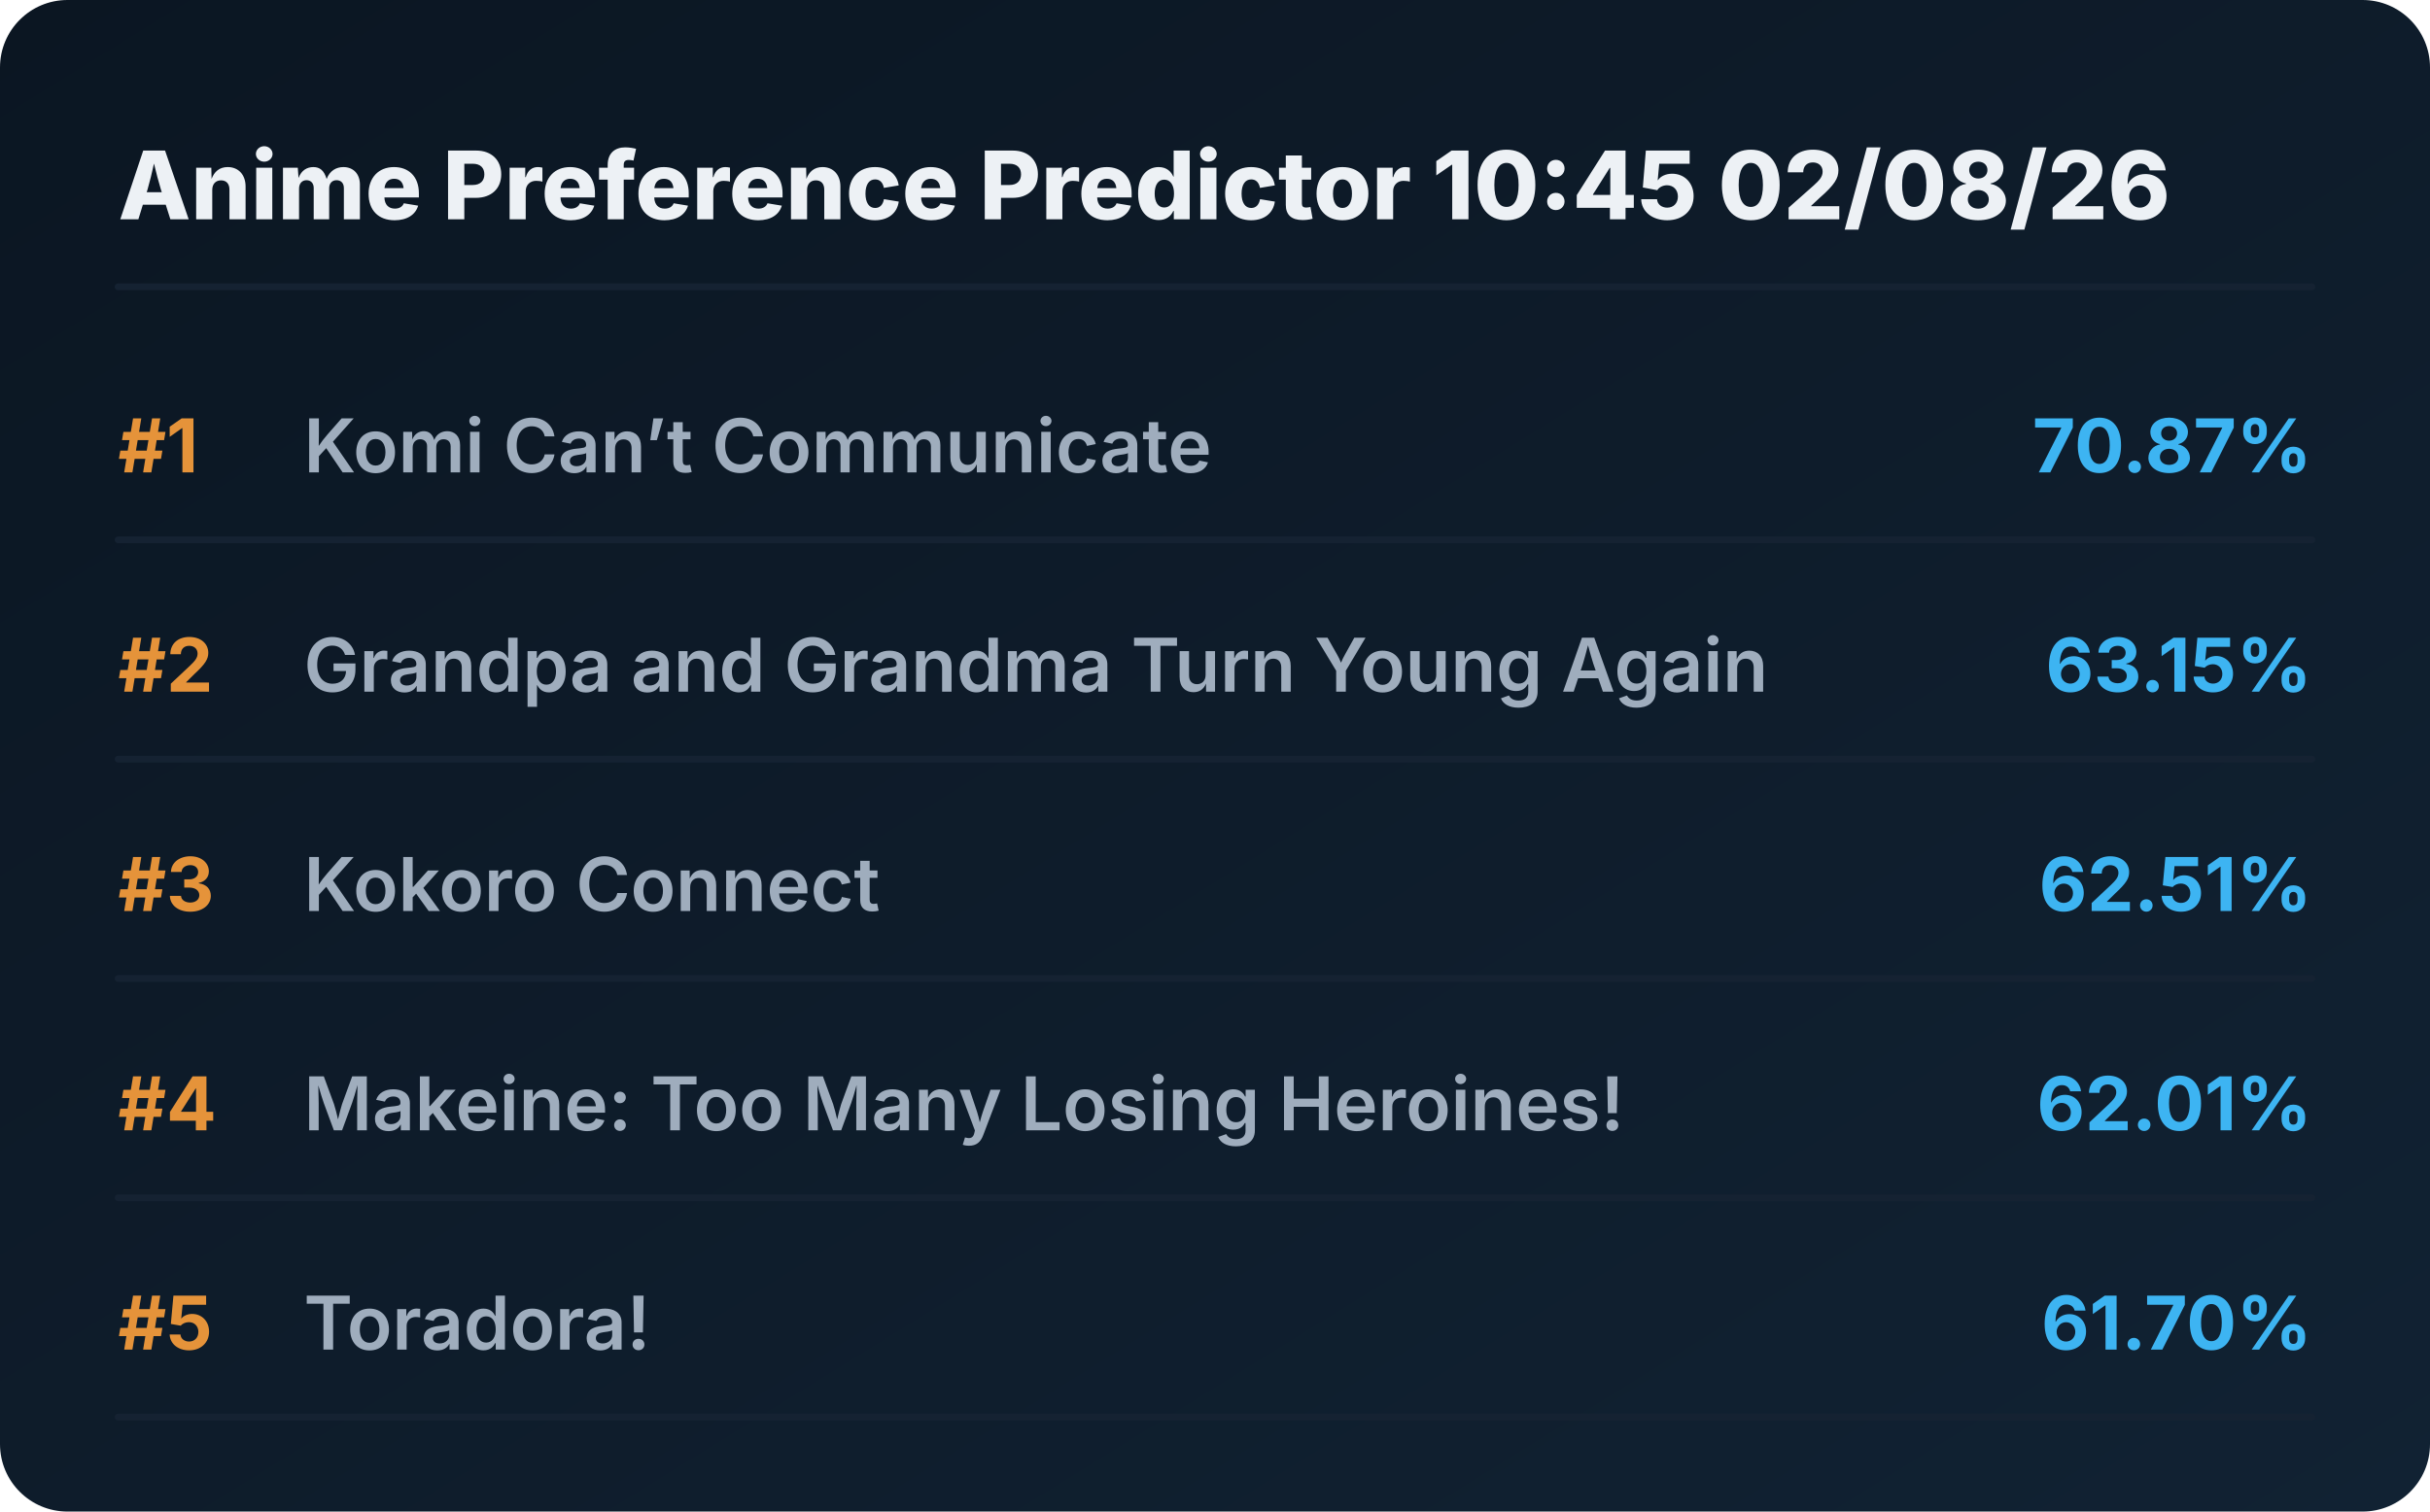
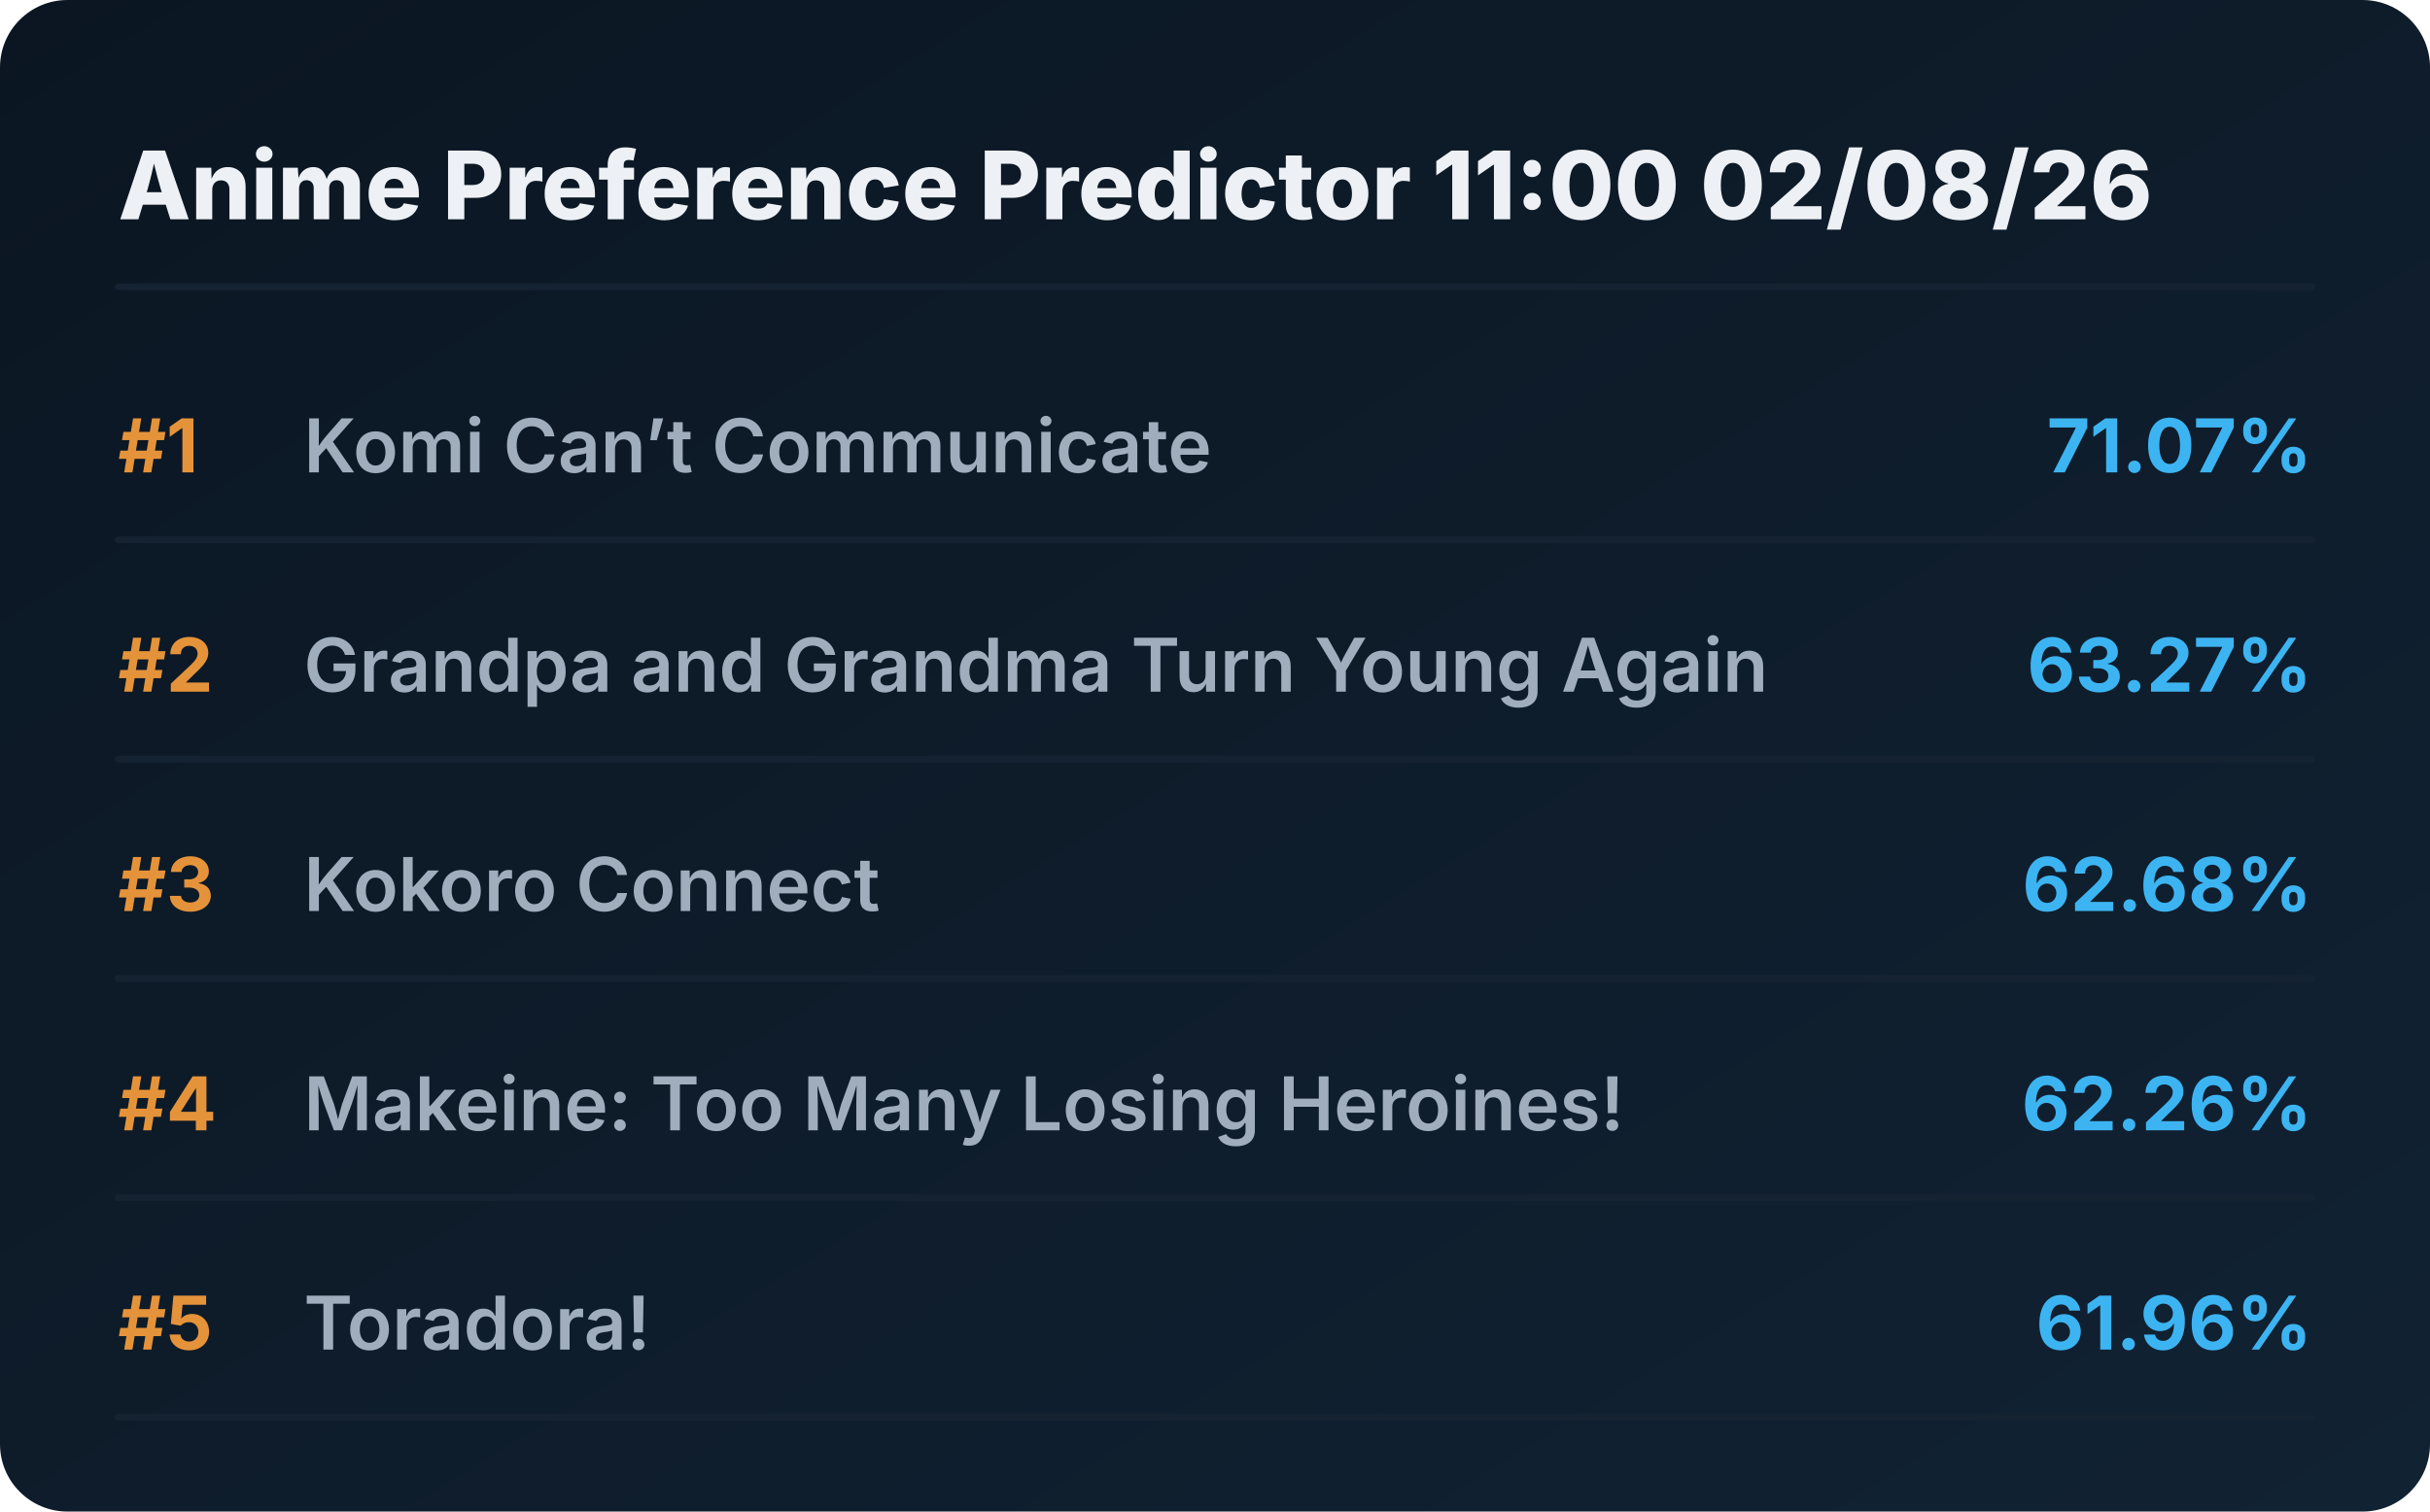
<svg xmlns="http://www.w3.org/2000/svg" viewBox="0 0 720 448" preserveAspectRatio="xMidYMid meet" style="width: 100%; height: auto; max-width: 720px;">
  <defs>
    <linearGradient id="boxGrad" x1="0%" y1="0%" x2="100%" y2="100%">
      <stop offset="0%" stop-color="#0b1622" />
      <stop offset="100%" stop-color="#112233" />
    </linearGradient>
    <clipPath id="titleClip">
      <rect x="90" y="0" width="510" height="100%" />
    </clipPath>
  </defs>
  <style>
    .bg { fill: url(#boxGrad); rx: 20px; }
    .header { font-family: 'Overpass', 'Inter', system-ui, sans-serif; font-weight: 800; font-size: 28px; fill: #edf1f5; }
    .rank { font-family: 'Overpass', 'Inter', system-ui, sans-serif; font-weight: 700; font-size: 22px; fill: #e5933a; }
    .title { font-family: 'Overpass', 'Inter', system-ui, sans-serif; font-weight: 600; font-size: 22px; fill: #9fadbd; }
    .score { font-family: 'Overpass', 'Inter', system-ui, sans-serif; font-weight: 700; font-size: 22px; fill: #3db4f2; }
    .line { stroke: #152232; stroke-width: 2; stroke-linecap: round; }
  </style>
  <rect class="bg" width="720" height="448" />
-   <text x="35" y="65" class="header">Anime Preference Predictor 10:45 02/08/26</text>
+   <text x="35" y="65" class="header">Anime Preference Predictor 11:00 02/08/26</text>
  <line x1="35" y1="85" x2="685" y2="85" class="line" />
  <g transform="translate(0, 0)">
    <text x="35" y="140" class="rank">#1</text>
    <text x="90" y="140" class="title">Komi Can’t Communicate</text>
-     <text x="685" y="140" class="score" text-anchor="end">70.87%</text>
+     <text x="685" y="140" class="score" text-anchor="end">71.07%</text>
    <line x1="35" y1="160" x2="685" y2="160" class="line" />
  </g>
  <g transform="translate(0, 65)">
    <text x="35" y="140" class="rank">#2</text>
    <text x="90" y="140" class="title">Grandpa and Grandma Turn Young Again</text>
-     <text x="685" y="140" class="score" text-anchor="end">63.15%</text>
+     <text x="685" y="140" class="score" text-anchor="end">63.27%</text>
    <line x1="35" y1="160" x2="685" y2="160" class="line" />
  </g>
  <g transform="translate(0, 130)">
    <text x="35" y="140" class="rank">#3</text>
    <text x="90" y="140" class="title">Kokoro Connect</text>
-     <text x="685" y="140" class="score" text-anchor="end">62.51%</text>
+     <text x="685" y="140" class="score" text-anchor="end">62.68%</text>
    <line x1="35" y1="160" x2="685" y2="160" class="line" />
  </g>
  <g transform="translate(0, 195)">
    <text x="35" y="140" class="rank">#4</text>
    <text x="90" y="140" class="title">Makeine: Too Many Losing Heroines!</text>
-     <text x="685" y="140" class="score" text-anchor="end">62.01%</text>
+     <text x="685" y="140" class="score" text-anchor="end">62.26%</text>
    <line x1="35" y1="160" x2="685" y2="160" class="line" />
  </g>
  <g transform="translate(0, 260)">
    <text x="35" y="140" class="rank">#5</text>
    <text x="90" y="140" class="title">Toradora!</text>
-     <text x="685" y="140" class="score" text-anchor="end">61.70%</text>
+     <text x="685" y="140" class="score" text-anchor="end">61.96%</text>
    <line x1="35" y1="160" x2="685" y2="160" class="line" />
  </g>
</svg>
